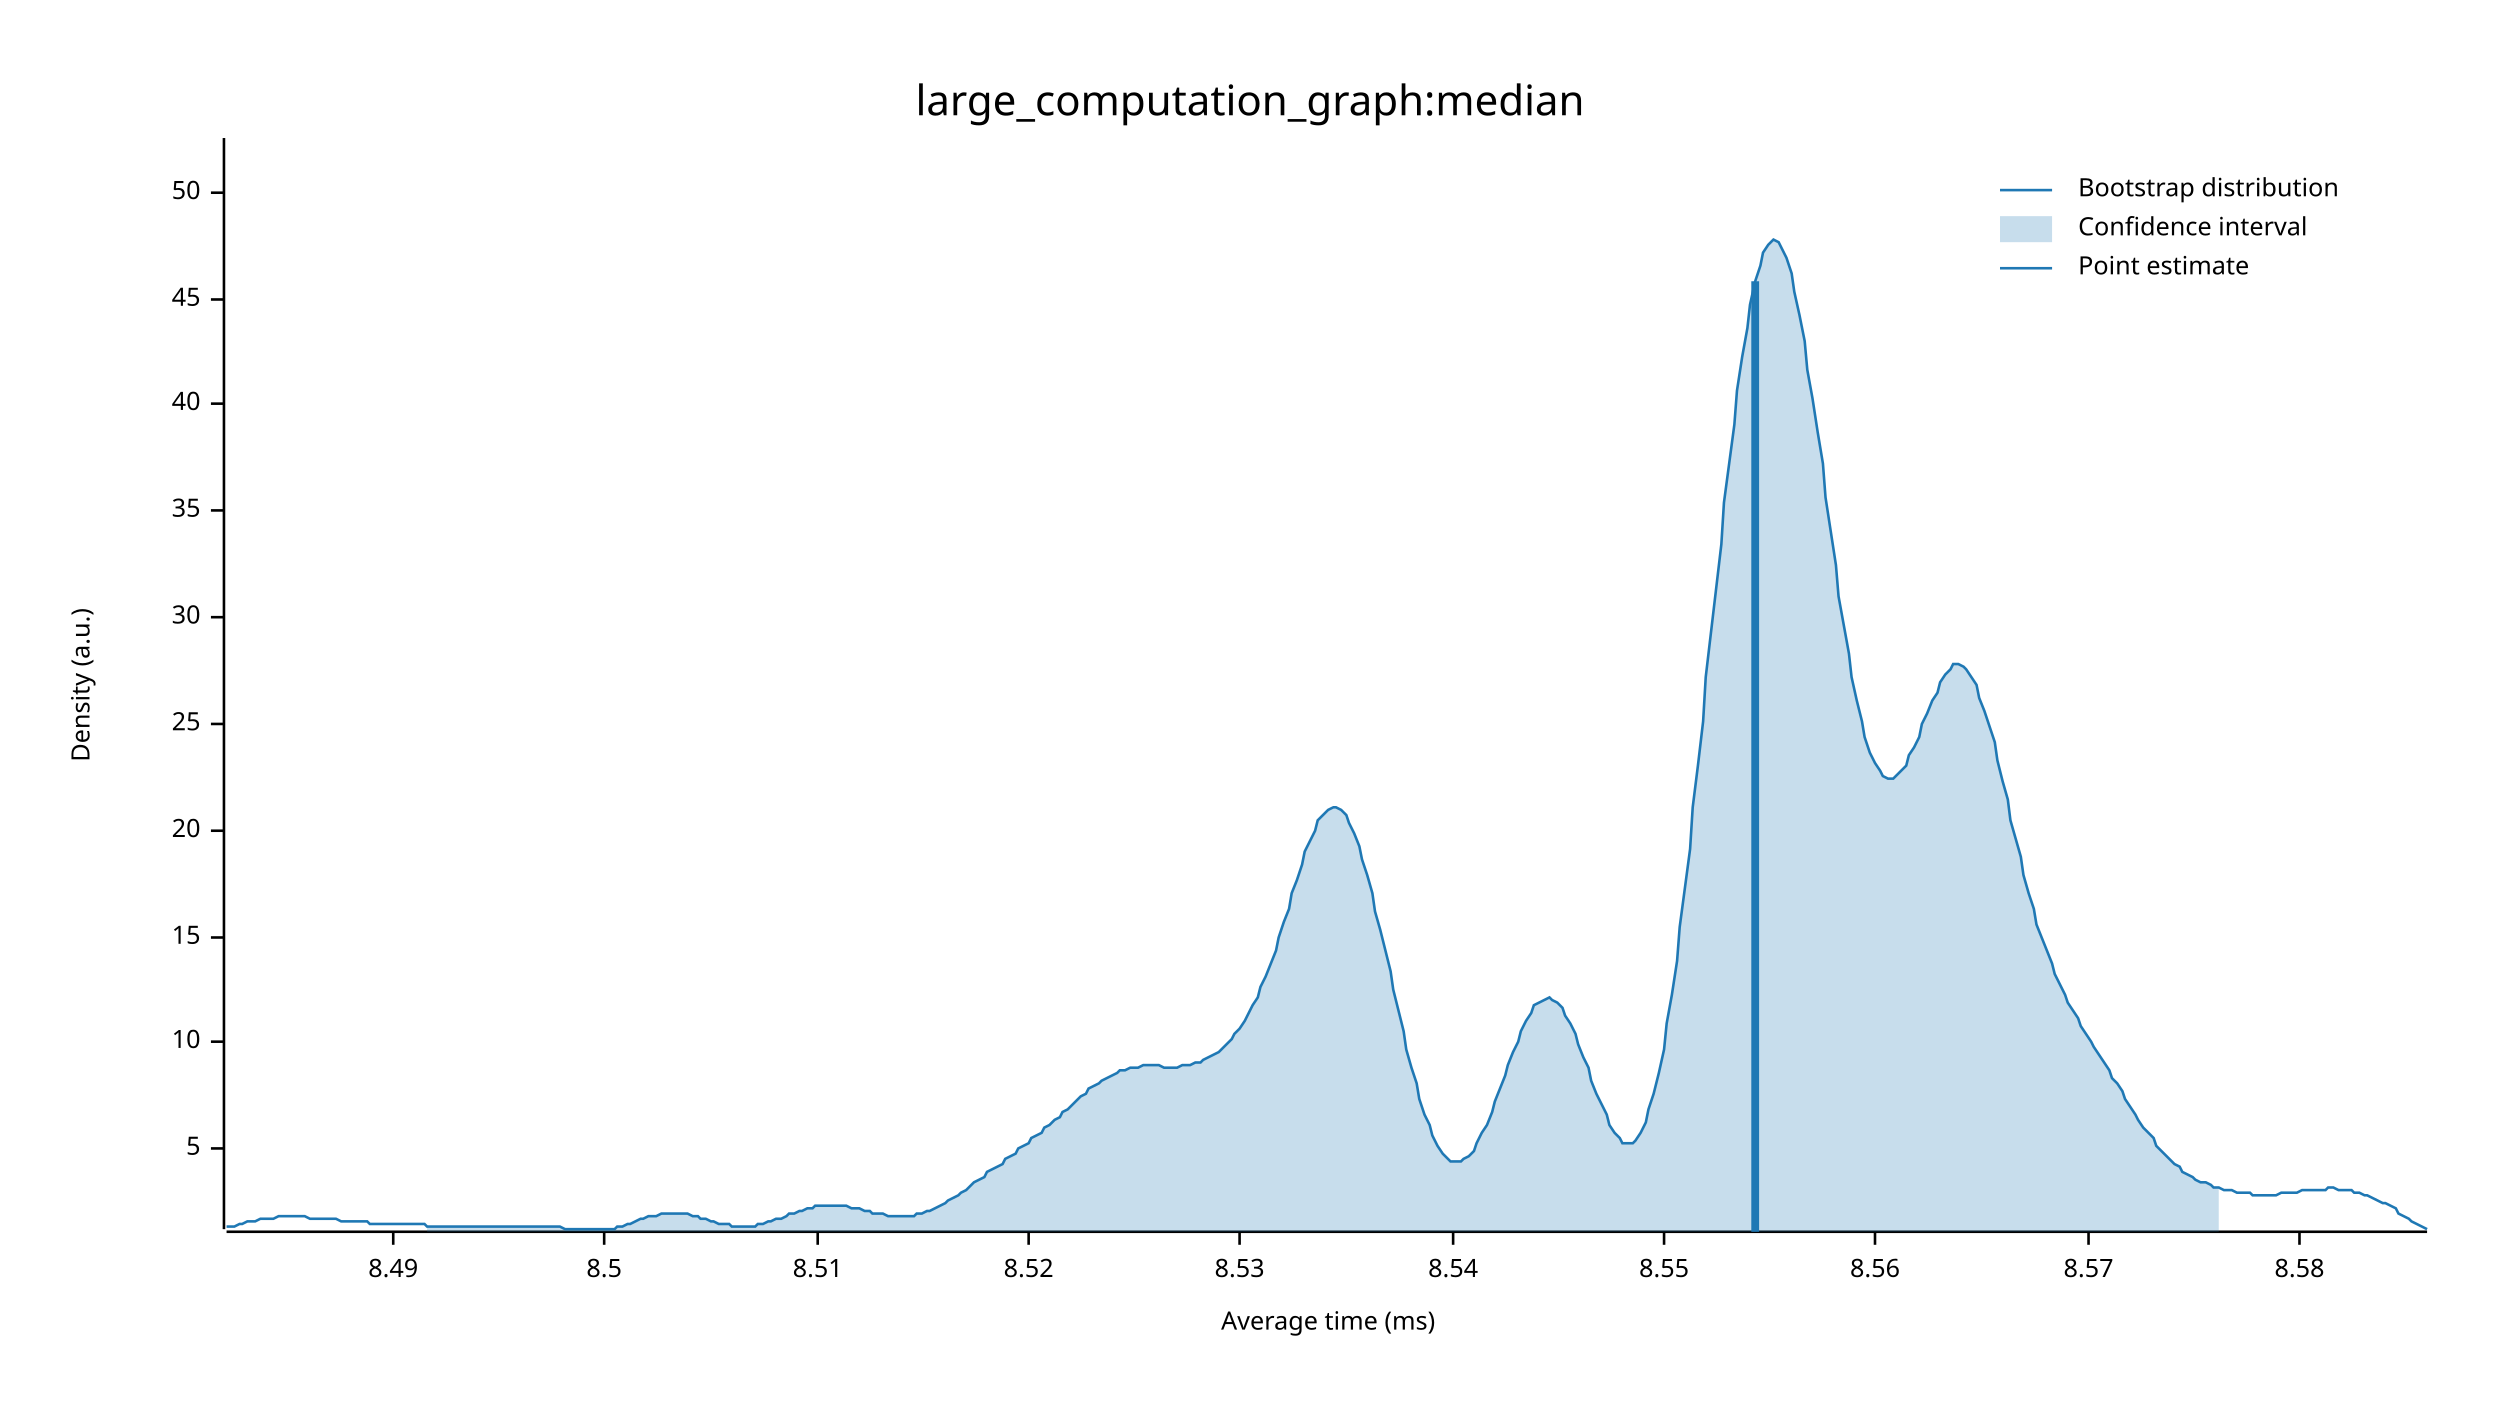
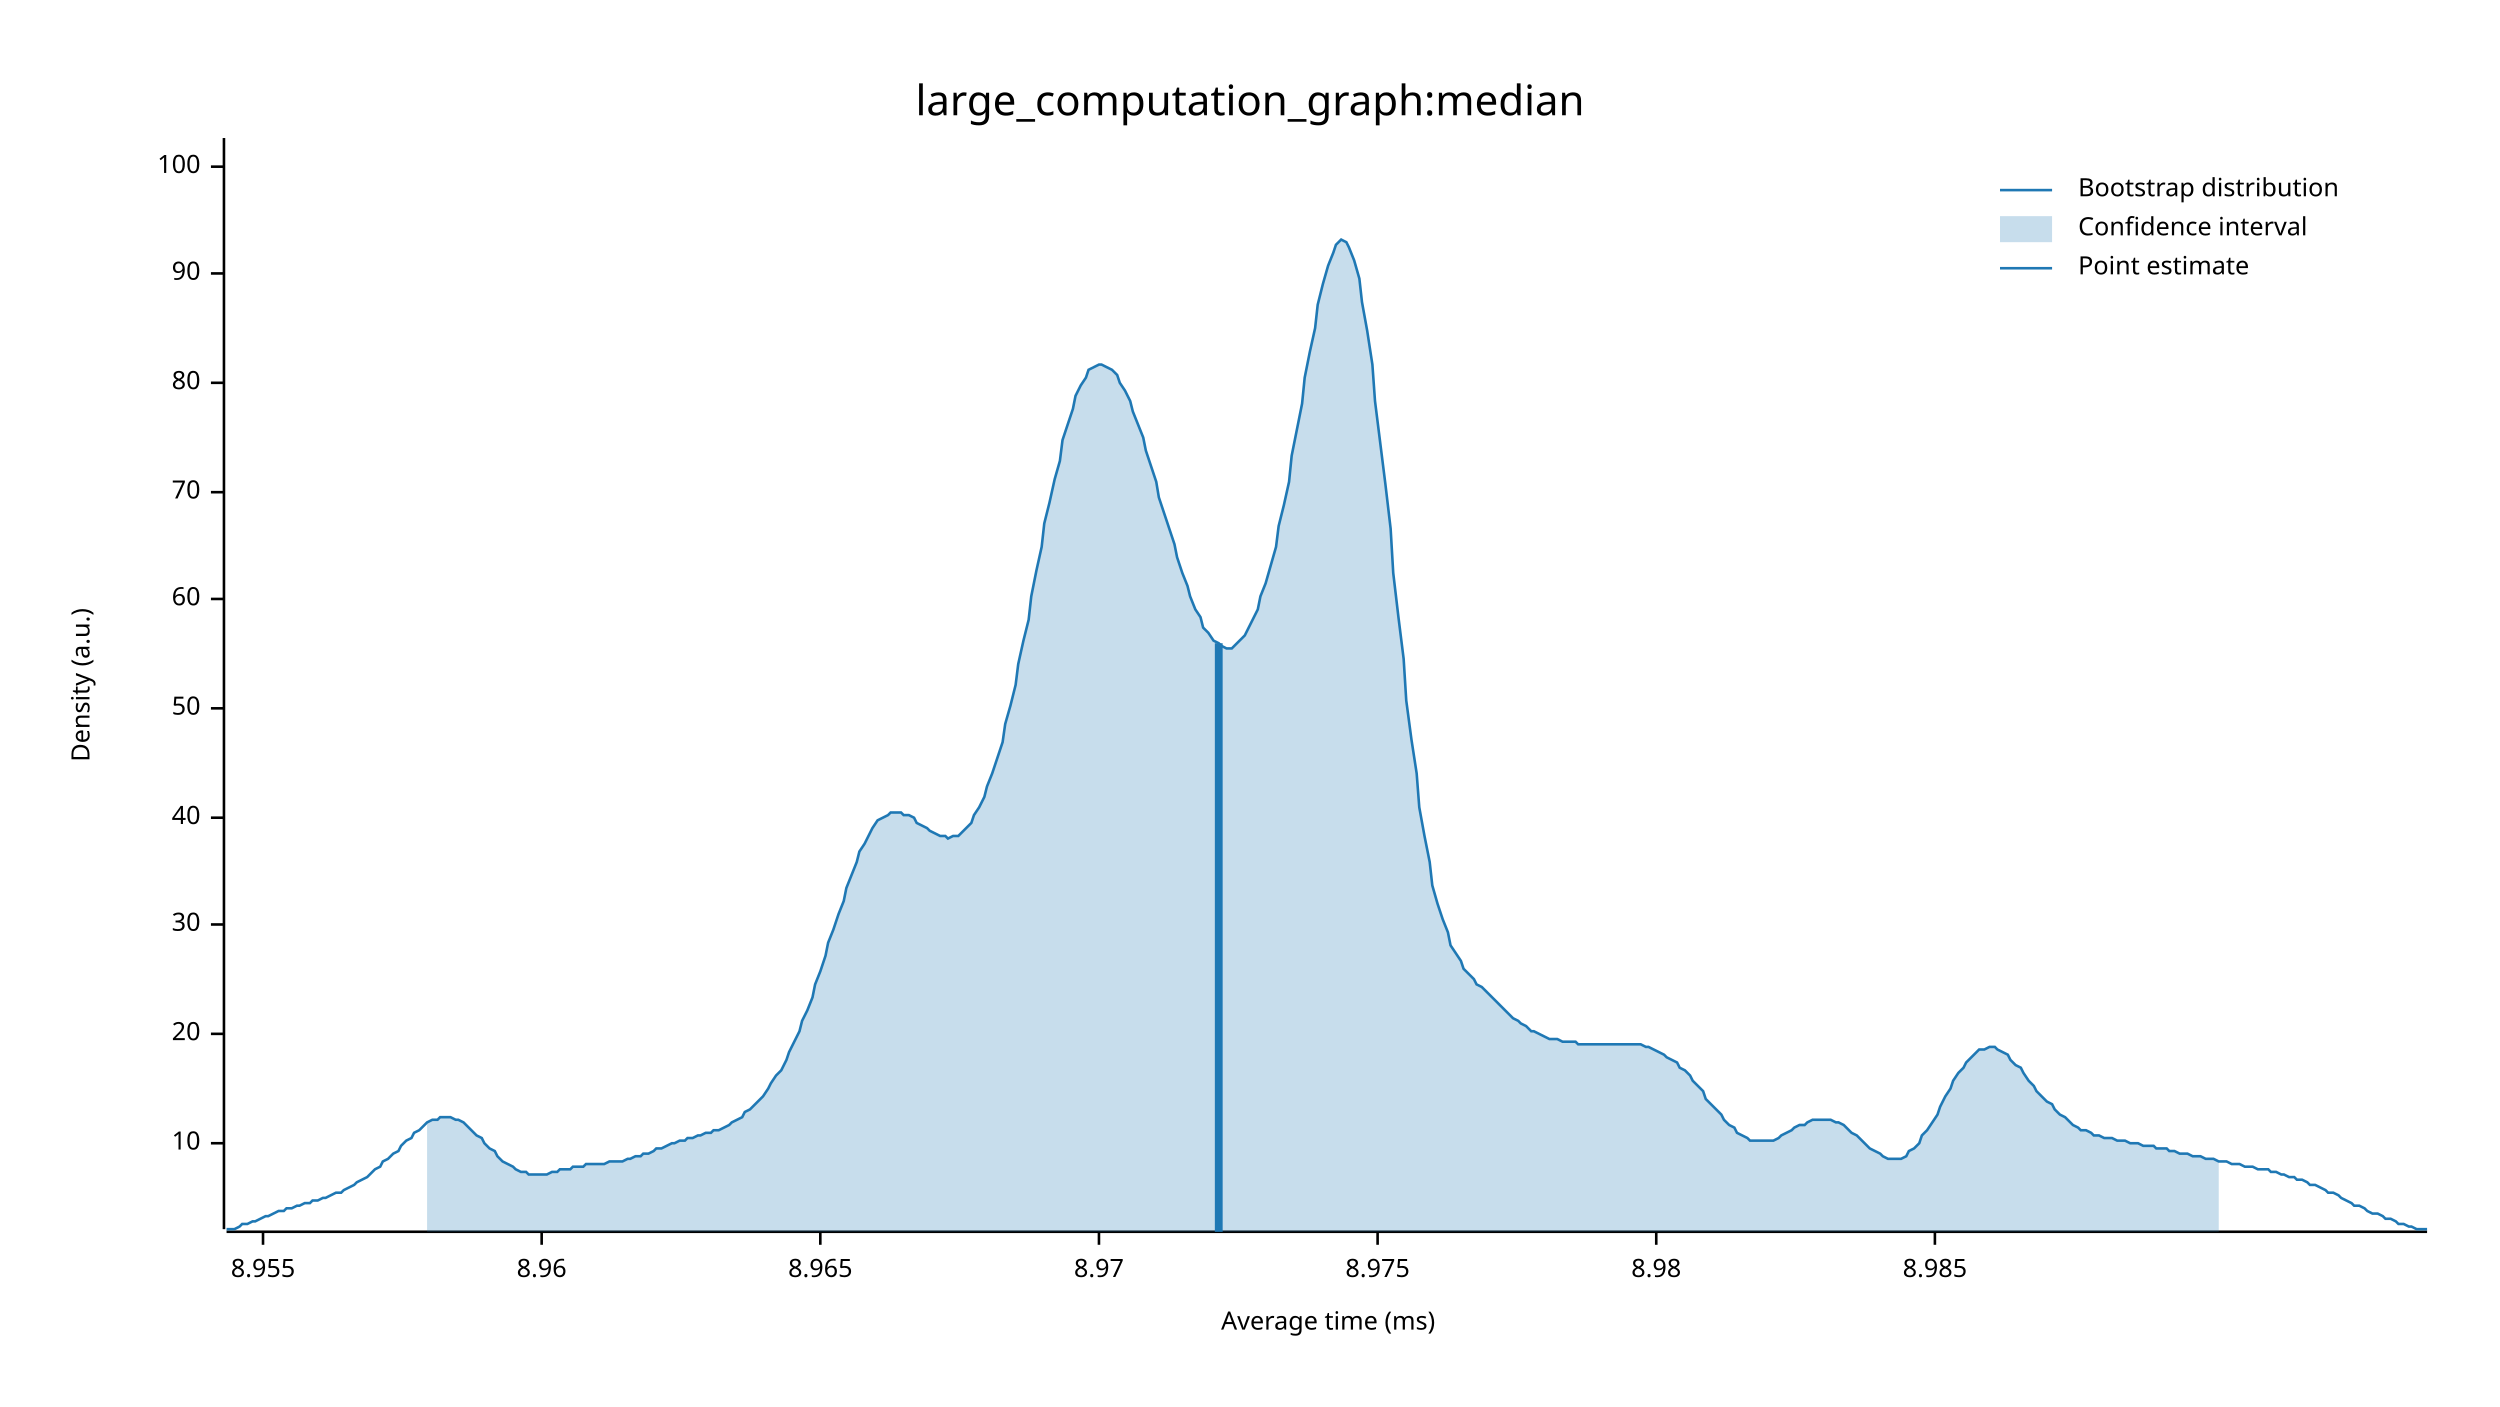
<svg xmlns="http://www.w3.org/2000/svg" width="960" height="540" viewBox="0 0 960 540">
  <text x="480" y="32" dy="0.76em" text-anchor="middle" font-family="sans-serif" font-size="16.129" opacity="1" fill="#000000">
large_computation_graph:median
</text>
  <text x="27" y="263" dy="0.76em" text-anchor="middle" font-family="sans-serif" font-size="9.677" opacity="1" fill="#000000" transform="rotate(270, 27, 263)">
Density (a.u.)
</text>
  <text x="510" y="513" dy="-0.5ex" text-anchor="middle" font-family="sans-serif" font-size="9.677" opacity="1" fill="#000000">
Average time (ms)
</text>
  <polyline fill="none" opacity="1" stroke="#000000" stroke-width="1" points="86,53 86,472 " />
-   <text x="77" y="441" dy="0.5ex" text-anchor="end" font-family="sans-serif" font-size="9.677" opacity="1" fill="#000000">
- 5
- </text>
-   <polyline fill="none" opacity="1" stroke="#000000" stroke-width="1" points="81,441 86,441 " />
-   <text x="77" y="400" dy="0.5ex" text-anchor="end" font-family="sans-serif" font-size="9.677" opacity="1" fill="#000000">
+   <text x="77" y="439" dy="0.5ex" text-anchor="end" font-family="sans-serif" font-size="9.677" opacity="1" fill="#000000">
10
</text>
-   <polyline fill="none" opacity="1" stroke="#000000" stroke-width="1" points="81,400 86,400 " />
-   <text x="77" y="360" dy="0.5ex" text-anchor="end" font-family="sans-serif" font-size="9.677" opacity="1" fill="#000000">
- 15
- </text>
-   <polyline fill="none" opacity="1" stroke="#000000" stroke-width="1" points="81,360 86,360 " />
-   <text x="77" y="319" dy="0.5ex" text-anchor="end" font-family="sans-serif" font-size="9.677" opacity="1" fill="#000000">
+   <polyline fill="none" opacity="1" stroke="#000000" stroke-width="1" points="81,439 86,439 " />
+   <text x="77" y="397" dy="0.5ex" text-anchor="end" font-family="sans-serif" font-size="9.677" opacity="1" fill="#000000">
20
</text>
-   <polyline fill="none" opacity="1" stroke="#000000" stroke-width="1" points="81,319 86,319 " />
-   <text x="77" y="278" dy="0.5ex" text-anchor="end" font-family="sans-serif" font-size="9.677" opacity="1" fill="#000000">
- 25
- </text>
-   <polyline fill="none" opacity="1" stroke="#000000" stroke-width="1" points="81,278 86,278 " />
-   <text x="77" y="237" dy="0.5ex" text-anchor="end" font-family="sans-serif" font-size="9.677" opacity="1" fill="#000000">
+   <polyline fill="none" opacity="1" stroke="#000000" stroke-width="1" points="81,397 86,397 " />
+   <text x="77" y="355" dy="0.5ex" text-anchor="end" font-family="sans-serif" font-size="9.677" opacity="1" fill="#000000">
30
</text>
-   <polyline fill="none" opacity="1" stroke="#000000" stroke-width="1" points="81,237 86,237 " />
-   <text x="77" y="196" dy="0.5ex" text-anchor="end" font-family="sans-serif" font-size="9.677" opacity="1" fill="#000000">
- 35
- </text>
-   <polyline fill="none" opacity="1" stroke="#000000" stroke-width="1" points="81,196 86,196 " />
-   <text x="77" y="155" dy="0.5ex" text-anchor="end" font-family="sans-serif" font-size="9.677" opacity="1" fill="#000000">
+   <polyline fill="none" opacity="1" stroke="#000000" stroke-width="1" points="81,355 86,355 " />
+   <text x="77" y="314" dy="0.5ex" text-anchor="end" font-family="sans-serif" font-size="9.677" opacity="1" fill="#000000">
40
</text>
-   <polyline fill="none" opacity="1" stroke="#000000" stroke-width="1" points="81,155 86,155 " />
-   <text x="77" y="115" dy="0.5ex" text-anchor="end" font-family="sans-serif" font-size="9.677" opacity="1" fill="#000000">
- 45
- </text>
-   <polyline fill="none" opacity="1" stroke="#000000" stroke-width="1" points="81,115 86,115 " />
-   <text x="77" y="74" dy="0.5ex" text-anchor="end" font-family="sans-serif" font-size="9.677" opacity="1" fill="#000000">
+   <polyline fill="none" opacity="1" stroke="#000000" stroke-width="1" points="81,314 86,314 " />
+   <text x="77" y="272" dy="0.5ex" text-anchor="end" font-family="sans-serif" font-size="9.677" opacity="1" fill="#000000">
50
</text>
-   <polyline fill="none" opacity="1" stroke="#000000" stroke-width="1" points="81,74 86,74 " />
+   <polyline fill="none" opacity="1" stroke="#000000" stroke-width="1" points="81,272 86,272 " />
+   <text x="77" y="230" dy="0.5ex" text-anchor="end" font-family="sans-serif" font-size="9.677" opacity="1" fill="#000000">
+ 60
+ </text>
+   <polyline fill="none" opacity="1" stroke="#000000" stroke-width="1" points="81,230 86,230 " />
+   <text x="77" y="189" dy="0.5ex" text-anchor="end" font-family="sans-serif" font-size="9.677" opacity="1" fill="#000000">
+ 70
+ </text>
+   <polyline fill="none" opacity="1" stroke="#000000" stroke-width="1" points="81,189 86,189 " />
+   <text x="77" y="147" dy="0.5ex" text-anchor="end" font-family="sans-serif" font-size="9.677" opacity="1" fill="#000000">
+ 80
+ </text>
+   <polyline fill="none" opacity="1" stroke="#000000" stroke-width="1" points="81,147 86,147 " />
+   <text x="77" y="105" dy="0.5ex" text-anchor="end" font-family="sans-serif" font-size="9.677" opacity="1" fill="#000000">
+ 90
+ </text>
+   <polyline fill="none" opacity="1" stroke="#000000" stroke-width="1" points="81,105 86,105 " />
+   <text x="77" y="64" dy="0.5ex" text-anchor="end" font-family="sans-serif" font-size="9.677" opacity="1" fill="#000000">
+ 100
+ </text>
+   <polyline fill="none" opacity="1" stroke="#000000" stroke-width="1" points="81,64 86,64 " />
  <polyline fill="none" opacity="1" stroke="#000000" stroke-width="1" points="87,473 932,473 " />
-   <text x="151" y="483" dy="0.76em" text-anchor="middle" font-family="sans-serif" font-size="9.677" opacity="1" fill="#000000">
- 8.49
+   <text x="101" y="483" dy="0.76em" text-anchor="middle" font-family="sans-serif" font-size="9.677" opacity="1" fill="#000000">
+ 8.955
</text>
-   <polyline fill="none" opacity="1" stroke="#000000" stroke-width="1" points="151,473 151,478 " />
-   <text x="232" y="483" dy="0.76em" text-anchor="middle" font-family="sans-serif" font-size="9.677" opacity="1" fill="#000000">
- 8.5
+   <polyline fill="none" opacity="1" stroke="#000000" stroke-width="1" points="101,473 101,478 " />
+   <text x="208" y="483" dy="0.76em" text-anchor="middle" font-family="sans-serif" font-size="9.677" opacity="1" fill="#000000">
+ 8.96
</text>
-   <polyline fill="none" opacity="1" stroke="#000000" stroke-width="1" points="232,473 232,478 " />
-   <text x="314" y="483" dy="0.76em" text-anchor="middle" font-family="sans-serif" font-size="9.677" opacity="1" fill="#000000">
- 8.51
+   <polyline fill="none" opacity="1" stroke="#000000" stroke-width="1" points="208,473 208,478 " />
+   <text x="315" y="483" dy="0.76em" text-anchor="middle" font-family="sans-serif" font-size="9.677" opacity="1" fill="#000000">
+ 8.965
</text>
-   <polyline fill="none" opacity="1" stroke="#000000" stroke-width="1" points="314,473 314,478 " />
-   <text x="395" y="483" dy="0.76em" text-anchor="middle" font-family="sans-serif" font-size="9.677" opacity="1" fill="#000000">
- 8.52
+   <polyline fill="none" opacity="1" stroke="#000000" stroke-width="1" points="315,473 315,478 " />
+   <text x="422" y="483" dy="0.76em" text-anchor="middle" font-family="sans-serif" font-size="9.677" opacity="1" fill="#000000">
+ 8.97
</text>
-   <polyline fill="none" opacity="1" stroke="#000000" stroke-width="1" points="395,473 395,478 " />
-   <text x="476" y="483" dy="0.76em" text-anchor="middle" font-family="sans-serif" font-size="9.677" opacity="1" fill="#000000">
- 8.53
+   <polyline fill="none" opacity="1" stroke="#000000" stroke-width="1" points="422,473 422,478 " />
+   <text x="529" y="483" dy="0.76em" text-anchor="middle" font-family="sans-serif" font-size="9.677" opacity="1" fill="#000000">
+ 8.975
</text>
-   <polyline fill="none" opacity="1" stroke="#000000" stroke-width="1" points="476,473 476,478 " />
-   <text x="558" y="483" dy="0.76em" text-anchor="middle" font-family="sans-serif" font-size="9.677" opacity="1" fill="#000000">
- 8.54
+   <polyline fill="none" opacity="1" stroke="#000000" stroke-width="1" points="529,473 529,478 " />
+   <text x="636" y="483" dy="0.76em" text-anchor="middle" font-family="sans-serif" font-size="9.677" opacity="1" fill="#000000">
+ 8.98
</text>
-   <polyline fill="none" opacity="1" stroke="#000000" stroke-width="1" points="558,473 558,478 " />
-   <text x="639" y="483" dy="0.76em" text-anchor="middle" font-family="sans-serif" font-size="9.677" opacity="1" fill="#000000">
- 8.55
+   <polyline fill="none" opacity="1" stroke="#000000" stroke-width="1" points="636,473 636,478 " />
+   <text x="743" y="483" dy="0.76em" text-anchor="middle" font-family="sans-serif" font-size="9.677" opacity="1" fill="#000000">
+ 8.985
</text>
-   <polyline fill="none" opacity="1" stroke="#000000" stroke-width="1" points="639,473 639,478 " />
-   <text x="720" y="483" dy="0.76em" text-anchor="middle" font-family="sans-serif" font-size="9.677" opacity="1" fill="#000000">
- 8.56
- </text>
-   <polyline fill="none" opacity="1" stroke="#000000" stroke-width="1" points="720,473 720,478 " />
-   <text x="802" y="483" dy="0.76em" text-anchor="middle" font-family="sans-serif" font-size="9.677" opacity="1" fill="#000000">
- 8.57
- </text>
-   <polyline fill="none" opacity="1" stroke="#000000" stroke-width="1" points="802,473 802,478 " />
-   <text x="883" y="483" dy="0.76em" text-anchor="middle" font-family="sans-serif" font-size="9.677" opacity="1" fill="#000000">
- 8.58
- </text>
-   <polyline fill="none" opacity="1" stroke="#000000" stroke-width="1" points="883,473 883,478 " />
-   <polyline fill="none" opacity="1" stroke="#1F78B4" stroke-width="1" points="87,471 88,471 90,471 92,470 93,470 95,469 97,469 98,469 100,468 102,468 103,468 105,468 107,467 109,467 110,467 112,467 114,467 115,467 117,467 119,468 120,468 122,468 124,468 125,468 127,468 129,468 131,469 132,469 134,469 136,469 137,469 139,469 141,469 142,470 144,470 146,470 147,470 149,470 151,470 153,470 154,470 156,470 158,470 159,470 161,470 163,470 164,471 166,471 168,471 169,471 171,471 173,471 175,471 176,471 178,471 180,471 181,471 183,471 185,471 186,471 188,471 190,471 191,471 193,471 195,471 197,471 198,471 200,471 202,471 203,471 205,471 207,471 208,471 210,471 212,471 214,471 215,471 217,472 219,472 220,472 222,472 224,472 225,472 227,472 229,472 230,472 232,472 234,472 236,472 237,471 239,471 241,470 242,470 244,469 246,468 247,468 249,467 251,467 252,467 254,466 256,466 258,466 259,466 261,466 263,466 264,466 266,467 268,467 269,468 271,468 273,469 274,469 276,470 278,470 280,470 281,471 283,471 285,471 286,471 288,471 290,471 291,470 293,470 295,469 296,469 298,468 300,468 302,467 303,466 305,466 307,465 308,465 310,464 312,464 313,463 315,463 317,463 318,463 320,463 322,463 324,463 325,463 327,464 329,464 330,464 332,465 334,465 335,466 337,466 339,466 341,467 342,467 344,467 346,467 347,467 349,467 351,467 352,466 354,466 356,465 357,465 359,464 361,463 363,462 364,461 366,460 368,459 369,458 371,457 373,455 374,454 376,453 378,452 379,450 381,449 383,448 385,447 386,445 388,444 390,443 391,441 393,440 395,439 396,437 398,436 400,435 401,433 403,432 405,430 407,429 408,427 410,426 412,424 413,423 415,421 417,420 418,418 420,417 422,416 423,415 425,414 427,413 429,412 430,411 432,411 434,410 435,410 437,410 439,409 440,409 442,409 444,409 445,409 447,410 449,410 451,410 452,410 454,409 456,409 457,409 459,408 461,408 462,407 464,406 466,405 468,404 469,403 471,401 473,399 474,397 476,395 478,392 479,390 481,386 483,383 484,379 486,375 488,370 490,365 491,360 493,354 495,349 496,343 498,338 500,332 501,327 503,323 505,319 506,315 508,313 510,311 512,310 513,310 515,311 517,313 518,316 520,320 522,325 523,330 525,336 527,343 528,350 530,357 532,365 534,373 535,380 537,388 539,396 540,403 542,410 544,416 545,422 547,428 549,432 550,436 552,440 554,443 556,445 557,446 559,446 561,446 562,445 564,444 566,442 567,439 569,435 571,432 573,427 574,423 576,418 578,413 579,409 581,404 583,400 584,396 586,392 588,389 589,386 591,385 593,384 595,383 596,384 598,385 600,387 601,390 603,393 605,397 606,401 608,406 610,410 611,415 613,420 615,424 617,428 618,432 620,435 622,437 623,439 625,439 627,439 628,438 630,435 632,431 633,426 635,420 637,412 639,403 640,393 642,382 644,369 645,356 647,341 649,326 650,310 652,294 654,277 655,260 657,243 659,226 661,209 662,193 664,178 666,163 667,150 669,137 671,126 672,117 674,108 676,102 677,97 679,94 681,92 683,93 684,95 686,99 688,105 689,112 691,121 693,131 694,142 696,153 698,166 700,178 701,191 703,204 705,217 706,229 708,240 710,251 711,260 713,269 715,277 716,283 718,289 720,293 722,296 723,298 725,299 727,299 728,298 730,296 732,294 733,290 735,287 737,283 738,278 740,274 742,269 744,266 745,262 747,259 749,257 750,255 752,255 754,256 755,257 757,260 759,263 760,268 762,273 764,279 766,285 767,292 769,300 771,307 772,315 774,322 776,329 777,336 779,343 781,349 782,355 784,360 786,365 788,370 789,374 791,378 793,382 794,385 796,388 798,391 799,394 801,397 803,400 804,402 806,405 808,408 810,411 811,414 813,416 815,419 816,422 818,425 820,428 821,430 823,433 825,435 827,437 828,440 830,442 832,444 833,445 835,447 837,448 838,450 840,451 842,452 843,453 845,454 847,454 849,455 850,456 852,456 854,457 855,457 857,457 859,458 860,458 862,458 864,458 865,459 867,459 869,459 871,459 872,459 874,459 876,458 877,458 879,458 881,458 882,458 884,457 886,457 887,457 889,457 891,457 893,457 894,456 896,456 898,457 899,457 901,457 903,457 904,458 906,458 908,459 909,459 911,460 913,461 915,462 916,462 918,463 920,464 921,466 923,467 925,468 926,469 928,470 930,471 932,472 " />
-   <polygon opacity="0.25" fill="#1F78B4" points="164,471 166,471 168,471 169,471 171,471 173,471 175,471 176,471 178,471 180,471 181,471 183,471 185,471 186,471 188,471 190,471 191,471 193,471 195,471 197,471 198,471 200,471 202,471 203,471 205,471 207,471 208,471 210,471 212,471 214,471 215,471 217,472 219,472 220,472 222,472 224,472 225,472 227,472 229,472 230,472 232,472 234,472 236,472 237,471 239,471 241,470 242,470 244,469 246,468 247,468 249,467 251,467 252,467 254,466 256,466 258,466 259,466 261,466 263,466 264,466 266,467 268,467 269,468 271,468 273,469 274,469 276,470 278,470 280,470 281,471 283,471 285,471 286,471 288,471 290,471 291,470 293,470 295,469 296,469 298,468 300,468 302,467 303,466 305,466 307,465 308,465 310,464 312,464 313,463 315,463 317,463 318,463 320,463 322,463 324,463 325,463 327,464 329,464 330,464 332,465 334,465 335,466 337,466 339,466 341,467 342,467 344,467 346,467 347,467 349,467 351,467 352,466 354,466 356,465 357,465 359,464 361,463 363,462 364,461 366,460 368,459 369,458 371,457 373,455 374,454 376,453 378,452 379,450 381,449 383,448 385,447 386,445 388,444 390,443 391,441 393,440 395,439 396,437 398,436 400,435 401,433 403,432 405,430 407,429 408,427 410,426 412,424 413,423 415,421 417,420 418,418 420,417 422,416 423,415 425,414 427,413 429,412 430,411 432,411 434,410 435,410 437,410 439,409 440,409 442,409 444,409 445,409 447,410 449,410 451,410 452,410 454,409 456,409 457,409 459,408 461,408 462,407 464,406 466,405 468,404 469,403 471,401 473,399 474,397 476,395 478,392 479,390 481,386 483,383 484,379 486,375 488,370 490,365 491,360 493,354 495,349 496,343 498,338 500,332 501,327 503,323 505,319 506,315 508,313 510,311 512,310 513,310 515,311 517,313 518,316 520,320 522,325 523,330 525,336 527,343 528,350 530,357 532,365 534,373 535,380 537,388 539,396 540,403 542,410 544,416 545,422 547,428 549,432 550,436 552,440 554,443 556,445 557,446 559,446 561,446 562,445 564,444 566,442 567,439 569,435 571,432 573,427 574,423 576,418 578,413 579,409 581,404 583,400 584,396 586,392 588,389 589,386 591,385 593,384 595,383 596,384 598,385 600,387 601,390 603,393 605,397 606,401 608,406 610,410 611,415 613,420 615,424 617,428 618,432 620,435 622,437 623,439 625,439 627,439 628,438 630,435 632,431 633,426 635,420 637,412 639,403 640,393 642,382 644,369 645,356 647,341 649,326 650,310 652,294 654,277 655,260 657,243 659,226 661,209 662,193 664,178 666,163 667,150 669,137 671,126 672,117 674,108 676,102 677,97 679,94 681,92 683,93 684,95 686,99 688,105 689,112 691,121 693,131 694,142 696,153 698,166 700,178 701,191 703,204 705,217 706,229 708,240 710,251 711,260 713,269 715,277 716,283 718,289 720,293 722,296 723,298 725,299 727,299 728,298 730,296 732,294 733,290 735,287 737,283 738,278 740,274 742,269 744,266 745,262 747,259 749,257 750,255 752,255 754,256 755,257 757,260 759,263 760,268 762,273 764,279 766,285 767,292 769,300 771,307 772,315 774,322 776,329 777,336 779,343 781,349 782,355 784,360 786,365 788,370 789,374 791,378 793,382 794,385 796,388 798,391 799,394 801,397 803,400 804,402 806,405 808,408 810,411 811,414 813,416 815,419 816,422 818,425 820,428 821,430 823,433 825,435 827,437 828,440 830,442 832,444 833,445 835,447 837,448 838,450 840,451 842,452 843,453 845,454 847,454 849,455 850,456 852,456 852,473 164,473 " />
-   <polyline fill="none" opacity="1" stroke="#1F78B4" stroke-width="3" points="674,473 674,108 " />
+   <polyline fill="none" opacity="1" stroke="#000000" stroke-width="1" points="743,473 743,478 " />
+   <polyline fill="none" opacity="1" stroke="#1F78B4" stroke-width="1" points="87,472 88,472 90,472 92,471 93,470 95,470 97,469 98,469 100,468 102,467 103,467 105,466 107,465 109,465 110,464 112,464 114,463 115,463 117,462 119,462 120,461 122,461 124,460 125,460 127,459 129,458 131,458 132,457 134,456 136,455 137,454 139,453 141,452 142,451 144,449 146,448 147,446 149,445 151,443 153,442 154,440 156,438 158,437 159,435 161,434 163,432 164,431 166,430 168,430 169,429 171,429 173,429 175,430 176,430 178,431 180,433 181,434 183,436 185,437 186,439 188,441 190,442 191,444 193,446 195,447 197,448 198,449 200,450 202,450 203,451 205,451 207,451 208,451 210,451 212,450 214,450 215,449 217,449 219,449 220,448 222,448 224,448 225,447 227,447 229,447 230,447 232,447 234,446 236,446 237,446 239,446 241,445 242,445 244,444 246,444 247,443 249,443 251,442 252,441 254,441 256,440 258,439 259,439 261,438 263,438 264,437 266,437 268,436 269,436 271,435 273,435 274,434 276,434 278,433 280,432 281,431 283,430 285,429 286,427 288,426 290,424 291,423 293,421 295,418 296,416 298,413 300,411 302,407 303,404 305,400 307,396 308,392 310,388 312,383 313,378 315,373 317,367 318,362 320,357 322,351 324,346 325,341 327,336 329,331 330,327 332,324 334,320 335,318 337,315 339,314 341,313 342,312 344,312 346,312 347,313 349,313 351,314 352,316 354,317 356,318 357,319 359,320 361,321 363,321 364,322 366,321 368,321 369,320 371,318 373,316 374,313 376,310 378,306 379,302 381,297 383,291 385,285 386,278 388,271 390,263 391,255 393,246 395,238 396,229 398,219 400,210 401,201 403,193 405,184 407,177 408,169 410,163 412,157 413,152 415,148 417,145 418,142 420,141 422,140 423,140 425,141 427,142 429,144 430,147 432,150 434,154 435,158 437,163 439,168 440,173 442,179 444,185 445,191 447,197 449,203 451,209 452,214 454,220 456,225 457,229 459,234 461,237 462,241 464,243 466,246 468,247 469,248 471,249 473,249 474,248 476,246 478,244 479,242 481,238 483,234 484,229 486,224 488,217 490,210 491,202 493,194 495,185 496,175 498,165 500,155 501,145 503,135 505,126 506,117 508,109 510,102 512,97 513,94 515,92 517,93 518,95 520,100 522,107 523,116 525,127 527,140 528,154 530,170 532,186 534,203 535,220 537,237 539,253 540,269 542,284 544,297 545,310 547,321 549,331 550,340 552,347 554,353 556,358 557,363 559,366 561,369 562,372 564,374 566,376 567,378 569,379 571,381 573,383 574,384 576,386 578,388 579,389 581,391 583,392 584,393 586,394 588,396 589,396 591,397 593,398 595,399 596,399 598,399 600,400 601,400 603,400 605,400 606,401 608,401 610,401 611,401 613,401 615,401 617,401 618,401 620,401 622,401 623,401 625,401 627,401 628,401 630,401 632,402 633,402 635,403 637,404 639,405 640,406 642,407 644,408 645,410 647,411 649,413 650,415 652,417 654,419 655,422 657,424 659,426 661,428 662,430 664,432 666,433 667,435 669,436 671,437 672,438 674,438 676,438 677,438 679,438 681,438 683,437 684,436 686,435 688,434 689,433 691,432 693,432 694,431 696,430 698,430 700,430 701,430 703,430 705,431 706,431 708,432 710,434 711,435 713,436 715,438 716,439 718,441 720,442 722,443 723,444 725,445 727,445 728,445 730,445 732,444 733,442 735,441 737,439 738,436 740,434 742,431 744,428 745,425 747,421 749,418 750,415 752,412 754,410 755,408 757,406 759,404 760,403 762,403 764,402 766,402 767,403 769,404 771,405 772,407 774,409 776,410 777,412 779,415 781,417 782,419 784,421 786,423 788,424 789,426 791,428 793,429 794,430 796,432 798,433 799,434 801,434 803,435 804,436 806,436 808,437 810,437 811,437 813,438 815,438 816,438 818,439 820,439 821,439 823,440 825,440 827,440 828,441 830,441 832,441 833,442 835,442 837,443 838,443 840,443 842,444 843,444 845,444 847,445 849,445 850,445 852,446 854,446 855,446 857,447 859,447 860,447 862,448 864,448 865,448 867,449 869,449 871,449 872,450 874,450 876,451 877,451 879,452 881,452 882,453 884,453 886,454 887,455 889,455 891,456 893,457 894,458 896,458 898,459 899,460 901,461 903,462 904,463 906,463 908,464 909,465 911,466 913,466 915,467 916,468 918,468 920,469 921,470 923,470 925,471 926,471 928,472 930,472 932,472 " />
+   <polygon opacity="0.25" fill="#1F78B4" points="164,431 166,430 168,430 169,429 171,429 173,429 175,430 176,430 178,431 180,433 181,434 183,436 185,437 186,439 188,441 190,442 191,444 193,446 195,447 197,448 198,449 200,450 202,450 203,451 205,451 207,451 208,451 210,451 212,450 214,450 215,449 217,449 219,449 220,448 222,448 224,448 225,447 227,447 229,447 230,447 232,447 234,446 236,446 237,446 239,446 241,445 242,445 244,444 246,444 247,443 249,443 251,442 252,441 254,441 256,440 258,439 259,439 261,438 263,438 264,437 266,437 268,436 269,436 271,435 273,435 274,434 276,434 278,433 280,432 281,431 283,430 285,429 286,427 288,426 290,424 291,423 293,421 295,418 296,416 298,413 300,411 302,407 303,404 305,400 307,396 308,392 310,388 312,383 313,378 315,373 317,367 318,362 320,357 322,351 324,346 325,341 327,336 329,331 330,327 332,324 334,320 335,318 337,315 339,314 341,313 342,312 344,312 346,312 347,313 349,313 351,314 352,316 354,317 356,318 357,319 359,320 361,321 363,321 364,322 366,321 368,321 369,320 371,318 373,316 374,313 376,310 378,306 379,302 381,297 383,291 385,285 386,278 388,271 390,263 391,255 393,246 395,238 396,229 398,219 400,210 401,201 403,193 405,184 407,177 408,169 410,163 412,157 413,152 415,148 417,145 418,142 420,141 422,140 423,140 425,141 427,142 429,144 430,147 432,150 434,154 435,158 437,163 439,168 440,173 442,179 444,185 445,191 447,197 449,203 451,209 452,214 454,220 456,225 457,229 459,234 461,237 462,241 464,243 466,246 468,247 469,248 471,249 473,249 474,248 476,246 478,244 479,242 481,238 483,234 484,229 486,224 488,217 490,210 491,202 493,194 495,185 496,175 498,165 500,155 501,145 503,135 505,126 506,117 508,109 510,102 512,97 513,94 515,92 517,93 518,95 520,100 522,107 523,116 525,127 527,140 528,154 530,170 532,186 534,203 535,220 537,237 539,253 540,269 542,284 544,297 545,310 547,321 549,331 550,340 552,347 554,353 556,358 557,363 559,366 561,369 562,372 564,374 566,376 567,378 569,379 571,381 573,383 574,384 576,386 578,388 579,389 581,391 583,392 584,393 586,394 588,396 589,396 591,397 593,398 595,399 596,399 598,399 600,400 601,400 603,400 605,400 606,401 608,401 610,401 611,401 613,401 615,401 617,401 618,401 620,401 622,401 623,401 625,401 627,401 628,401 630,401 632,402 633,402 635,403 637,404 639,405 640,406 642,407 644,408 645,410 647,411 649,413 650,415 652,417 654,419 655,422 657,424 659,426 661,428 662,430 664,432 666,433 667,435 669,436 671,437 672,438 674,438 676,438 677,438 679,438 681,438 683,437 684,436 686,435 688,434 689,433 691,432 693,432 694,431 696,430 698,430 700,430 701,430 703,430 705,431 706,431 708,432 710,434 711,435 713,436 715,438 716,439 718,441 720,442 722,443 723,444 725,445 727,445 728,445 730,445 732,444 733,442 735,441 737,439 738,436 740,434 742,431 744,428 745,425 747,421 749,418 750,415 752,412 754,410 755,408 757,406 759,404 760,403 762,403 764,402 766,402 767,403 769,404 771,405 772,407 774,409 776,410 777,412 779,415 781,417 782,419 784,421 786,423 788,424 789,426 791,428 793,429 794,430 796,432 798,433 799,434 801,434 803,435 804,436 806,436 808,437 810,437 811,437 813,438 815,438 816,438 818,439 820,439 821,439 823,440 825,440 827,440 828,441 830,441 832,441 833,442 835,442 837,443 838,443 840,443 842,444 843,444 845,444 847,445 849,445 850,445 852,446 852,473 164,473 " />
+   <polyline fill="none" opacity="1" stroke="#1F78B4" stroke-width="3" points="468,473 468,247 " />
  <text x="798" y="68" dy="0.76em" text-anchor="start" font-family="sans-serif" font-size="9.677" opacity="1" fill="#000000">
Bootstrap distribution
</text>
  <text x="798" y="83" dy="0.76em" text-anchor="start" font-family="sans-serif" font-size="9.677" opacity="1" fill="#000000">
Confidence interval
</text>
  <text x="798" y="98" dy="0.76em" text-anchor="start" font-family="sans-serif" font-size="9.677" opacity="1" fill="#000000">
Point estimate
</text>
  <polyline fill="none" opacity="1" stroke="#1F78B4" stroke-width="1" points="768,73 788,73 " />
  <rect x="768" y="83" width="20" height="10" opacity="0.25" fill="#1F78B4" stroke="none" />
  <polyline fill="none" opacity="1" stroke="#1F78B4" stroke-width="1" points="768,103 788,103 " />
</svg>
